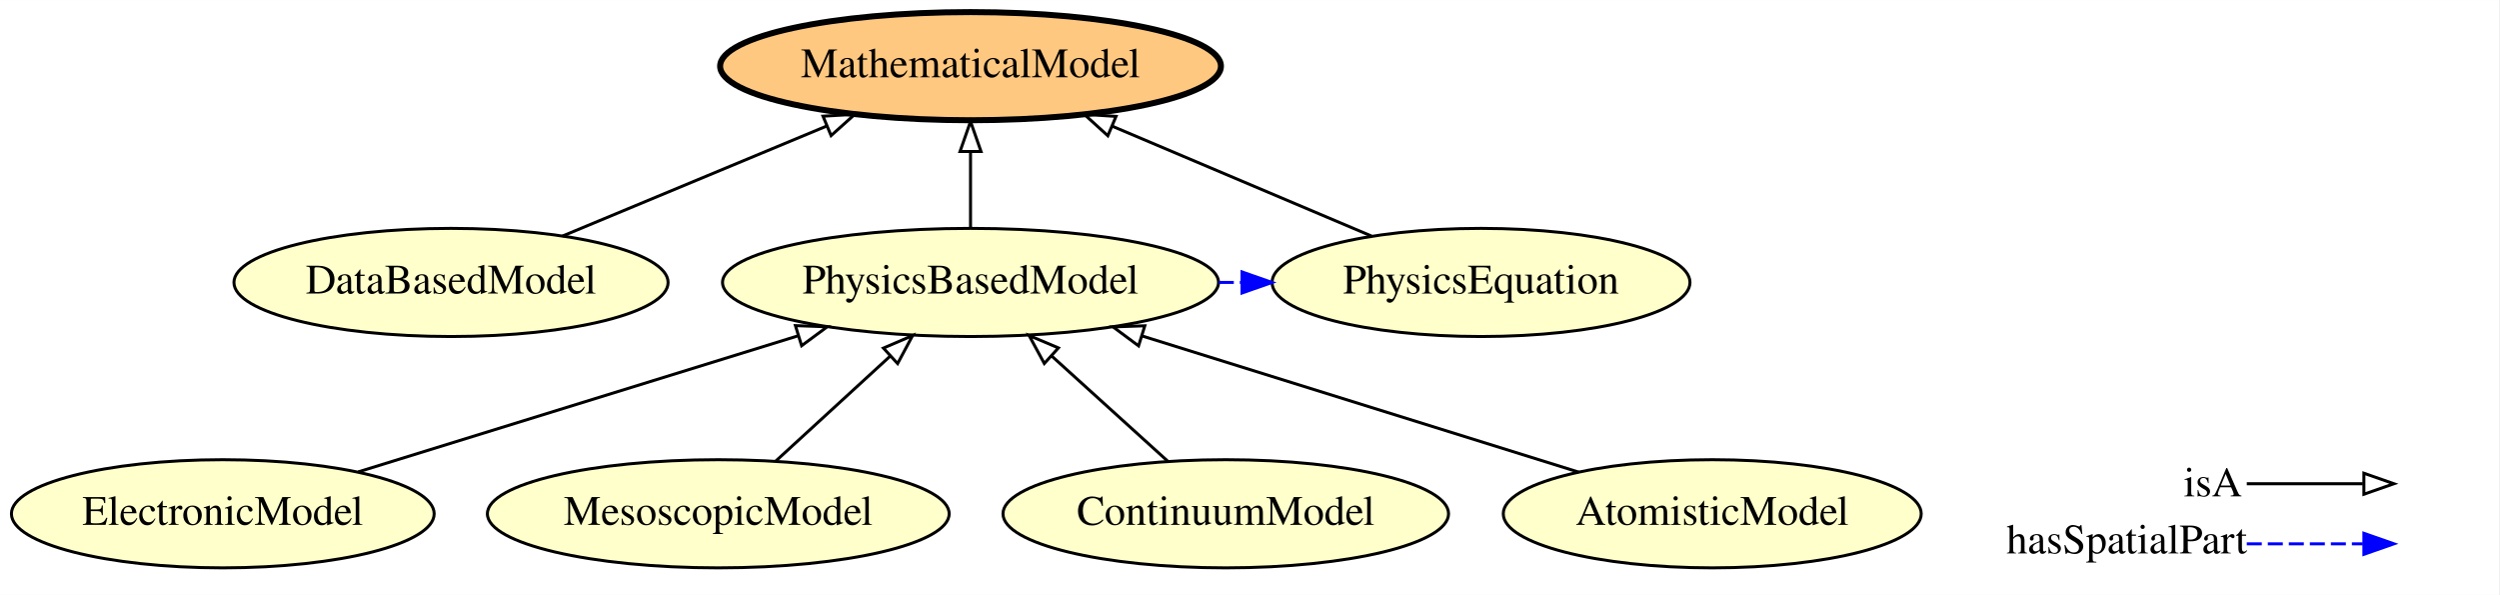
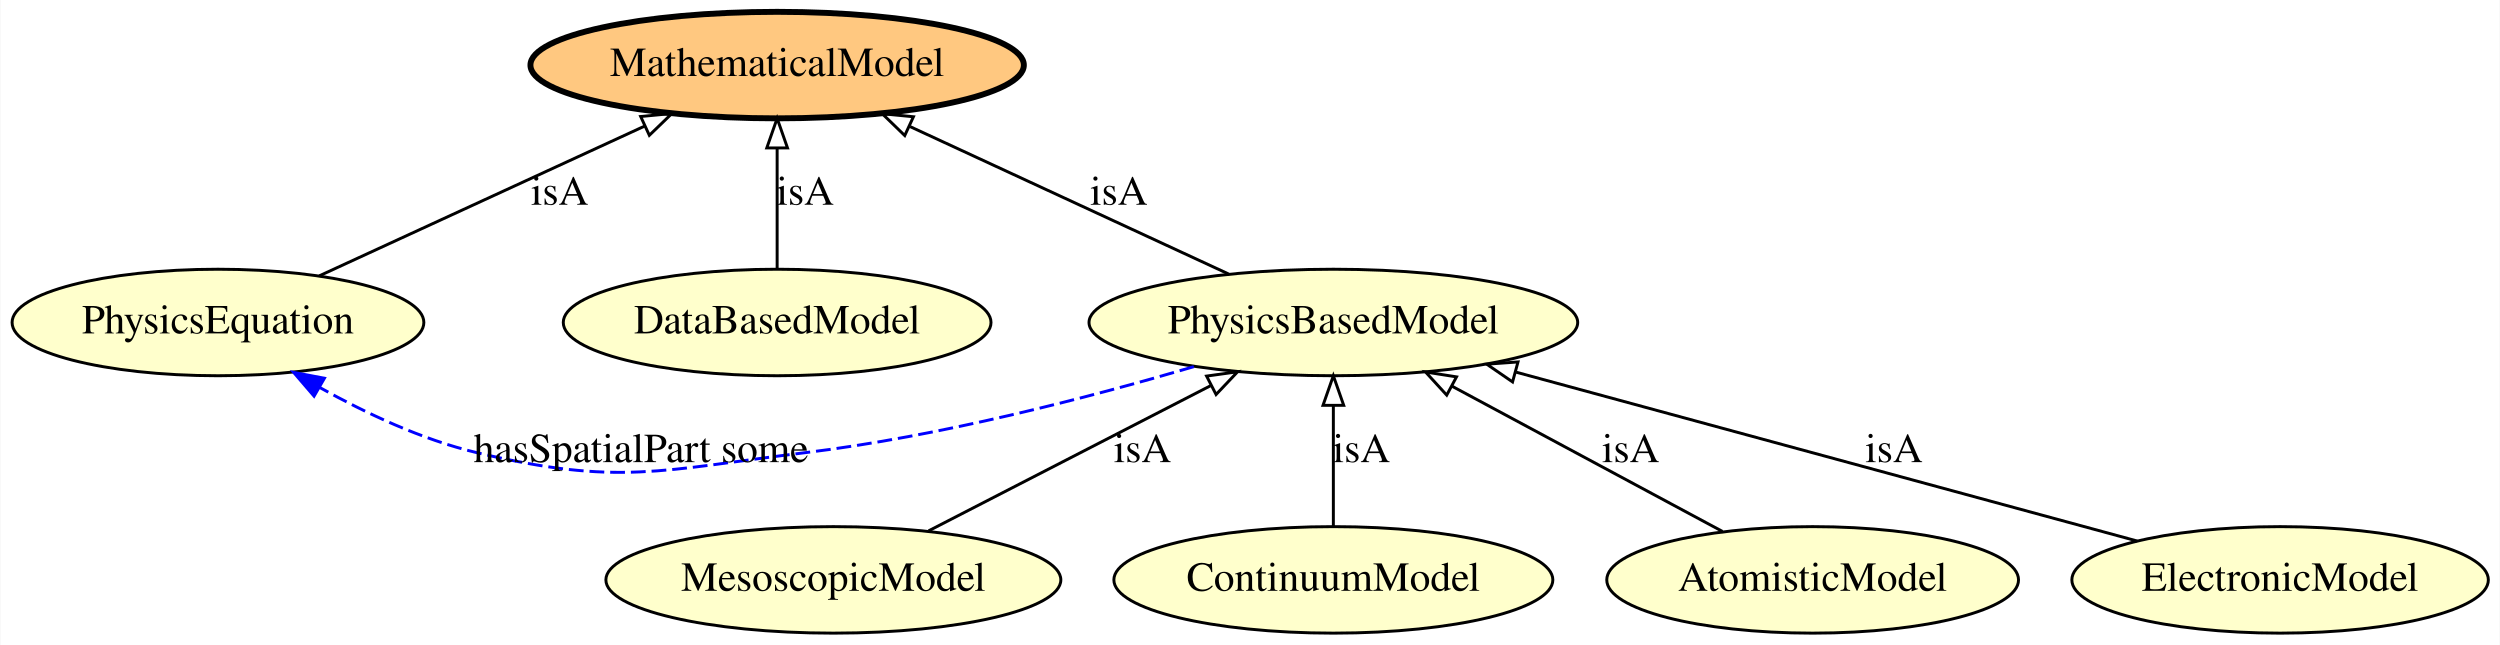
- <svg xmlns="http://www.w3.org/2000/svg" xmlns:xlink="http://www.w3.org/1999/xlink" width="832pt" height="198pt" viewBox="0.00 0.00 832.19 198.00">
-   <g id="graph0" class="graph" transform="scale(1 1) rotate(0) translate(4 194)">
-     <polygon fill="#ffffff" stroke="transparent" points="-4,4 -4,-194 828.194,-194 828.194,4 -4,4" />
+ <svg xmlns="http://www.w3.org/2000/svg" xmlns:xlink="http://www.w3.org/1999/xlink" width="845pt" height="218pt" viewBox="0.00 0.00 844.74 218.00">
+   <g id="graph0" class="graph" transform="scale(1 1) rotate(0) translate(4 214)">
+     <polygon fill="#ffffff" stroke="transparent" points="-4,4 -4,-214 840.738,-214 840.738,4 -4,4" />
    <g id="node1" class="node">
      <g id="a_node1">
-         <a xlink:href="http://emmo.info/emmo/middle/models#EMMO_a4b14b83_9392_4a5f_a2e8_b2b58793f59b" xlink:title="DataBasedModel">
-           <ellipse fill="#ffffcc" stroke="#000000" cx="146.194" cy="-100" rx="72.287" ry="18" />
-           <text text-anchor="middle" x="146.194" y="-96.3" font-family="Times,serif" font-size="14.00" fill="#000000">DataBasedModel</text>
+         <a xlink:href="http://emmo.info/emmo/middle/models#EMMO_27c5d8c6_8af7_4d63_beb1_ec37cd8b3fa3" xlink:title="PhysicsEquation">
+           <ellipse fill="#ffffcc" stroke="#000000" cx="69.544" cy="-105" rx="69.588" ry="18" />
+           <text text-anchor="middle" x="69.544" y="-101.3" font-family="Times,serif" font-size="14.00" fill="#000000">PhysicsEquation</text>
        </a>
      </g>
    </g>
-     <g id="node6" class="node">
-       <g id="a_node6">
+     <g id="node3" class="node">
+       <g id="a_node3">
        <a xlink:href="http://emmo.info/emmo/middle/models#EMMO_f7ed665b_c2e1_42bc_889b_6b42ed3a36f0" xlink:title="MathematicalModel">
-           <ellipse fill="#ffc880" stroke="#000000" stroke-width="2" cx="319.194" cy="-172" rx="83.386" ry="18" />
-           <text text-anchor="middle" x="319.194" y="-168.3" font-family="Times,serif" font-size="14.00" fill="#000000">MathematicalModel</text>
+           <ellipse fill="#ffc880" stroke="#000000" stroke-width="2" cx="258.544" cy="-192" rx="83.386" ry="18" />
+           <text text-anchor="middle" x="258.544" y="-188.3" font-family="Times,serif" font-size="14.00" fill="#000000">MathematicalModel</text>
        </a>
      </g>
    </g>
    <g id="edge8" class="edge">
-       <path fill="none" stroke="#000000" d="M183.307,-115.446C208.973,-126.128 243.364,-140.441 271.126,-151.995" />
-       <polygon fill="none" stroke="#000000" points="270.067,-155.345 280.644,-155.956 272.757,-148.882 270.067,-155.345" />
+       <path fill="none" stroke="#000000" d="M103.77,-120.755C134.594,-134.944 180.1,-155.891 213.798,-171.403" />
+       <polygon fill="none" stroke="#000000" points="212.42,-174.621 222.968,-175.624 215.347,-168.263 212.42,-174.621" />
+       <text text-anchor="middle" x="185.044" y="-144.8" font-family="Times,serif" font-size="14.00" fill="#000000">isA</text>
    </g>
    <g id="node2" class="node">
      <g id="a_node2">
-         <a xlink:href="http://emmo.info/emmo/middle/models#EMMO_b29fd350_39aa_4af7_9459_3faa0544cba6" xlink:title="PhysicsBasedModel">
-           <ellipse fill="#ffffcc" stroke="#000000" cx="319.194" cy="-100" rx="82.585" ry="18" />
-           <text text-anchor="middle" x="319.194" y="-96.3" font-family="Times,serif" font-size="14.00" fill="#000000">PhysicsBasedModel</text>
+         <a xlink:href="http://emmo.info/emmo/middle/models#EMMO_53935db0_af45_4426_b9e9_244a0d77db00" xlink:title="MesoscopicModel">
+           <ellipse fill="#ffffcc" stroke="#000000" cx="277.544" cy="-18" rx="76.887" ry="18" />
+           <text text-anchor="middle" x="277.544" y="-14.3" font-family="Times,serif" font-size="14.00" fill="#000000">MesoscopicModel</text>
        </a>
      </g>
    </g>
-     <g id="node4" class="node">
-       <g id="a_node4">
-         <a xlink:href="http://emmo.info/emmo/middle/models#EMMO_27c5d8c6_8af7_4d63_beb1_ec37cd8b3fa3" xlink:title="PhysicsEquation">
-           <ellipse fill="#ffffcc" stroke="#000000" cx="489.194" cy="-100" rx="69.588" ry="18" />
-           <text text-anchor="middle" x="489.194" y="-96.3" font-family="Times,serif" font-size="14.00" fill="#000000">PhysicsEquation</text>
+     <g id="node7" class="node">
+       <g id="a_node7">
+         <a xlink:href="http://emmo.info/emmo/middle/models#EMMO_b29fd350_39aa_4af7_9459_3faa0544cba6" xlink:title="PhysicsBasedModel">
+           <ellipse fill="#ffffcc" stroke="#000000" cx="446.544" cy="-105" rx="82.585" ry="18" />
+           <text text-anchor="middle" x="446.544" y="-101.3" font-family="Times,serif" font-size="14.00" fill="#000000">PhysicsBasedModel</text>
        </a>
      </g>
    </g>
-     <g id="edge4" class="edge">
-       <path fill="none" stroke="#0000ff" stroke-dasharray="5,2" d="M401.87,-100C404.364,-100 406.858,-100 409.353,-100" />
-       <polygon fill="#0000ff" stroke="#0000ff" points="409.607,-103.5 419.607,-100 409.607,-96.5 409.607,-103.5" />
+     <g id="edge7" class="edge">
+       <path fill="none" stroke="#000000" d="M309.729,-34.569C336.778,-48.493 375.616,-68.487 405.007,-83.617" />
+       <polygon fill="none" stroke="#000000" points="403.698,-86.88 414.191,-88.345 406.902,-80.656 403.698,-86.88" />
+       <text text-anchor="middle" x="382.044" y="-57.8" font-family="Times,serif" font-size="14.00" fill="#000000">isA</text>
    </g>
-     <g id="edge3" class="edge">
-       <path fill="none" stroke="#000000" d="M319.194,-118.169C319.194,-125.869 319.194,-135.026 319.194,-143.583" />
-       <polygon fill="none" stroke="#000000" points="315.694,-143.587 319.194,-153.587 322.694,-143.587 315.694,-143.587" />
-     </g>
-     <g id="node3" class="node">
-       <g id="a_node3">
-         <a xlink:href="http://emmo.info/emmo/middle/models#EMMO_6eca09be_17e9_445e_abc9_000aa61b7a11" xlink:title="ElectronicModel">
-           <ellipse fill="#ffffcc" stroke="#000000" cx="70.194" cy="-23" rx="70.388" ry="18" />
-           <text text-anchor="middle" x="70.194" y="-19.3" font-family="Times,serif" font-size="14.00" fill="#000000">ElectronicModel</text>
+     <g id="node4" class="node">
+       <g id="a_node4">
+         <a xlink:href="http://emmo.info/emmo/middle/models#EMMO_4456a5d2_16a6_4ee1_9a8e_5c75956b28ea" xlink:title="ContinuumModel">
+           <ellipse fill="#ffffcc" stroke="#000000" cx="446.544" cy="-18" rx="74.187" ry="18" />
+           <text text-anchor="middle" x="446.544" y="-14.3" font-family="Times,serif" font-size="14.00" fill="#000000">ContinuumModel</text>
        </a>
      </g>
    </g>
-     <g id="edge5" class="edge">
-       <path fill="none" stroke="#000000" d="M115.286,-36.944C156.328,-49.636 217.13,-68.438 261.66,-82.208" />
-       <polygon fill="none" stroke="#000000" points="260.881,-85.631 271.468,-85.242 262.949,-78.943 260.881,-85.631" />
-     </g>
    <g id="edge6" class="edge">
-       <path fill="none" stroke="#000000" d="M452.724,-115.446C427.503,-126.128 393.708,-140.441 366.428,-151.995" />
-       <polygon fill="none" stroke="#000000" points="364.918,-148.833 357.075,-155.956 367.648,-155.279 364.918,-148.833" />
+       <path fill="none" stroke="#000000" d="M446.544,-36.026C446.544,-47.808 446.544,-63.439 446.544,-76.842" />
+       <polygon fill="none" stroke="#000000" points="443.044,-76.997 446.544,-86.997 450.044,-76.997 443.044,-76.997" />
+       <text text-anchor="middle" x="456.044" y="-57.8" font-family="Times,serif" font-size="14.00" fill="#000000">isA</text>
    </g>
    <g id="node5" class="node">
      <g id="a_node5">
-         <a xlink:href="http://emmo.info/emmo/middle/models#EMMO_53935db0_af45_4426_b9e9_244a0d77db00" xlink:title="MesoscopicModel">
-           <ellipse fill="#ffffcc" stroke="#000000" cx="235.194" cy="-23" rx="76.887" ry="18" />
-           <text text-anchor="middle" x="235.194" y="-19.3" font-family="Times,serif" font-size="14.00" fill="#000000">MesoscopicModel</text>
+         <a xlink:href="http://emmo.info/emmo/middle/models#EMMO_84cadc45_6758_46f2_ba2a_5ead65c70213" xlink:title="AtomisticModel">
+           <ellipse fill="#ffffcc" stroke="#000000" cx="608.544" cy="-18" rx="69.588" ry="18" />
+           <text text-anchor="middle" x="608.544" y="-14.3" font-family="Times,serif" font-size="14.00" fill="#000000">AtomisticModel</text>
        </a>
      </g>
    </g>
    <g id="edge1" class="edge">
-       <path fill="none" stroke="#000000" d="M254.255,-40.472C265.559,-50.835 280.061,-64.128 292.492,-75.523" />
-       <polygon fill="none" stroke="#000000" points="290.181,-78.153 299.918,-82.33 294.911,-72.993 290.181,-78.153" />
+       <path fill="none" stroke="#000000" d="M578.073,-34.364C552.186,-48.266 514.836,-68.325 486.546,-83.517" />
+       <polygon fill="none" stroke="#000000" points="484.86,-80.45 477.706,-88.265 488.172,-86.617 484.86,-80.45" />
+       <text text-anchor="middle" x="547.044" y="-57.8" font-family="Times,serif" font-size="14.00" fill="#000000">isA</text>
    </g>
-     <g id="node7" class="node">
-       <g id="a_node7">
-         <a xlink:href="http://emmo.info/emmo/middle/models#EMMO_4456a5d2_16a6_4ee1_9a8e_5c75956b28ea" xlink:title="ContinuumModel">
-           <ellipse fill="#ffffcc" stroke="#000000" cx="404.194" cy="-23" rx="74.187" ry="18" />
-           <text text-anchor="middle" x="404.194" y="-19.3" font-family="Times,serif" font-size="14.00" fill="#000000">ContinuumModel</text>
+     <g id="node6" class="node">
+       <g id="a_node6">
+         <a xlink:href="http://emmo.info/emmo/middle/models#EMMO_a4b14b83_9392_4a5f_a2e8_b2b58793f59b" xlink:title="DataBasedModel">
+           <ellipse fill="#ffffcc" stroke="#000000" cx="258.544" cy="-105" rx="72.287" ry="18" />
+           <text text-anchor="middle" x="258.544" y="-101.3" font-family="Times,serif" font-size="14.00" fill="#000000">DataBasedModel</text>
+         </a>
+       </g>
+     </g>
+     <g id="edge3" class="edge">
+       <path fill="none" stroke="#000000" d="M258.544,-123.026C258.544,-134.808 258.544,-150.439 258.544,-163.842" />
+       <polygon fill="none" stroke="#000000" points="255.044,-163.997 258.544,-173.997 262.044,-163.997 255.044,-163.997" />
+       <text text-anchor="middle" x="268.044" y="-144.8" font-family="Times,serif" font-size="14.00" fill="#000000">isA</text>
+     </g>
+     <g id="edge5" class="edge">
+       <path fill="none" stroke="#0000ff" stroke-dasharray="5,2" d="M399.394,-90.066C363.74,-79.586 313.353,-66.502 268.044,-61 219.07,-55.053 205.044,-49.611 157.044,-61 138.512,-65.397 119.445,-74.371 103.859,-83.073" />
+       <polygon fill="#0000ff" stroke="#0000ff" points="102.02,-80.094 95.115,-88.13 105.524,-86.154 102.02,-80.094" />
+       <text text-anchor="middle" x="212.544" y="-57.8" font-family="Times,serif" font-size="14.00" fill="#000000">hasSpatialPart some</text>
+     </g>
+     <g id="edge4" class="edge">
+       <path fill="none" stroke="#000000" d="M411.183,-121.364C380.688,-135.476 336.484,-155.932 303.486,-171.202" />
+       <polygon fill="none" stroke="#000000" points="301.671,-168.185 294.066,-175.562 304.611,-174.538 301.671,-168.185" />
+       <text text-anchor="middle" x="374.044" y="-144.8" font-family="Times,serif" font-size="14.00" fill="#000000">isA</text>
+     </g>
+     <g id="node8" class="node">
+       <g id="a_node8">
+         <a xlink:href="http://emmo.info/emmo/middle/models#EMMO_6eca09be_17e9_445e_abc9_000aa61b7a11" xlink:title="ElectronicModel">
+           <ellipse fill="#ffffcc" stroke="#000000" cx="766.544" cy="-18" rx="70.388" ry="18" />
+           <text text-anchor="middle" x="766.544" y="-14.3" font-family="Times,serif" font-size="14.00" fill="#000000">ElectronicModel</text>
        </a>
      </g>
    </g>
    <g id="edge2" class="edge">
-       <path fill="none" stroke="#000000" d="M384.906,-40.472C373.467,-50.835 358.792,-64.128 346.213,-75.523" />
-       <polygon fill="none" stroke="#000000" points="343.761,-73.022 338.7,-82.33 348.461,-78.21 343.761,-73.022" />
-     </g>
-     <g id="node8" class="node">
-       <g id="a_node8">
-         <a xlink:href="http://emmo.info/emmo/middle/models#EMMO_84cadc45_6758_46f2_ba2a_5ead65c70213" xlink:title="AtomisticModel">
-           <ellipse fill="#ffffcc" stroke="#000000" cx="566.194" cy="-23" rx="69.588" ry="18" />
-           <text text-anchor="middle" x="566.194" y="-19.3" font-family="Times,serif" font-size="14.00" fill="#000000">AtomisticModel</text>
-         </a>
-       </g>
-     </g>
-     <g id="edge7" class="edge">
-       <path fill="none" stroke="#000000" d="M521.75,-36.855C481.075,-49.535 420.663,-68.368 376.399,-82.167" />
-       <polygon fill="none" stroke="#000000" points="375.153,-78.889 366.648,-85.207 377.237,-85.572 375.153,-78.889" />
-     </g>
-     <g id="node9" class="node">
-       <text text-anchor="start" x="723.194" y="-28.8" font-family="Times,serif" font-size="14.00" fill="#000000">isA</text>
-       <text text-anchor="start" x="664.194" y="-9.8" font-family="Times,serif" font-size="14.00" fill="#000000">hasSpatialPart</text>
-     </g>
-     <g id="node10" class="node">
-       <text text-anchor="start" x="795.194" y="-28.8" font-family="Times,serif" font-size="14.00" fill="#000000"> </text>
-       <text text-anchor="start" x="795.194" y="-9.8" font-family="Times,serif" font-size="14.00" fill="#000000"> </text>
-     </g>
-     <g id="edge9" class="edge">
-       <path fill="none" stroke="#0000ff" stroke-dasharray="5,2" d="M744.194,-13C762.058,-13 768.932,-13 782.847,-13" />
-       <polygon fill="#0000ff" stroke="#0000ff" points="783.194,-16.5 793.194,-13 783.194,-9.5 783.194,-16.5" />
-     </g>
-     <g id="edge10" class="edge">
-       <path fill="none" stroke="#000000" d="M744.194,-33C762.058,-33 768.932,-33 782.847,-33" />
-       <polygon fill="none" stroke="#000000" points="783.194,-36.5 793.194,-33 783.194,-29.5 783.194,-36.5" />
+       <path fill="none" stroke="#000000" d="M718.29,-31.119C662.222,-46.362 569.588,-71.547 508.311,-88.207" />
+       <polygon fill="none" stroke="#000000" points="507.112,-84.906 498.38,-90.907 508.949,-91.661 507.112,-84.906" />
+       <text text-anchor="middle" x="636.044" y="-57.8" font-family="Times,serif" font-size="14.00" fill="#000000">isA</text>
    </g>
  </g>
</svg>
